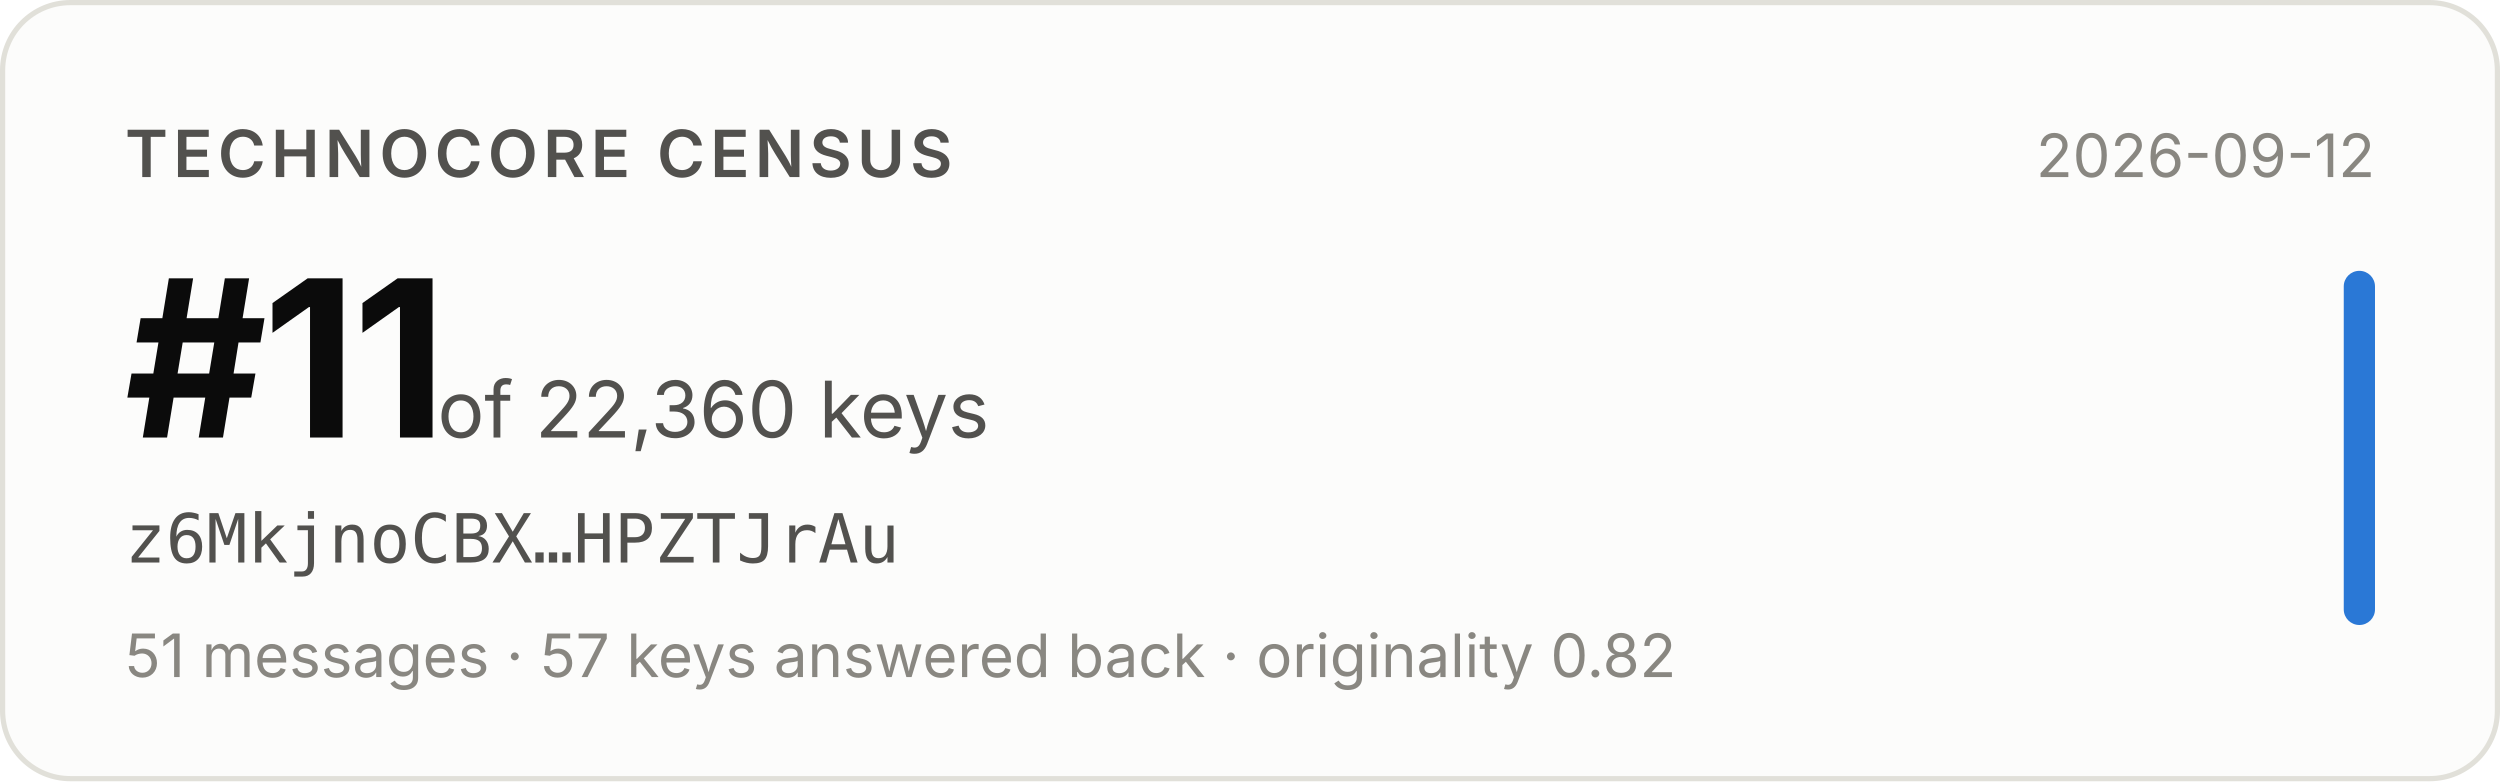
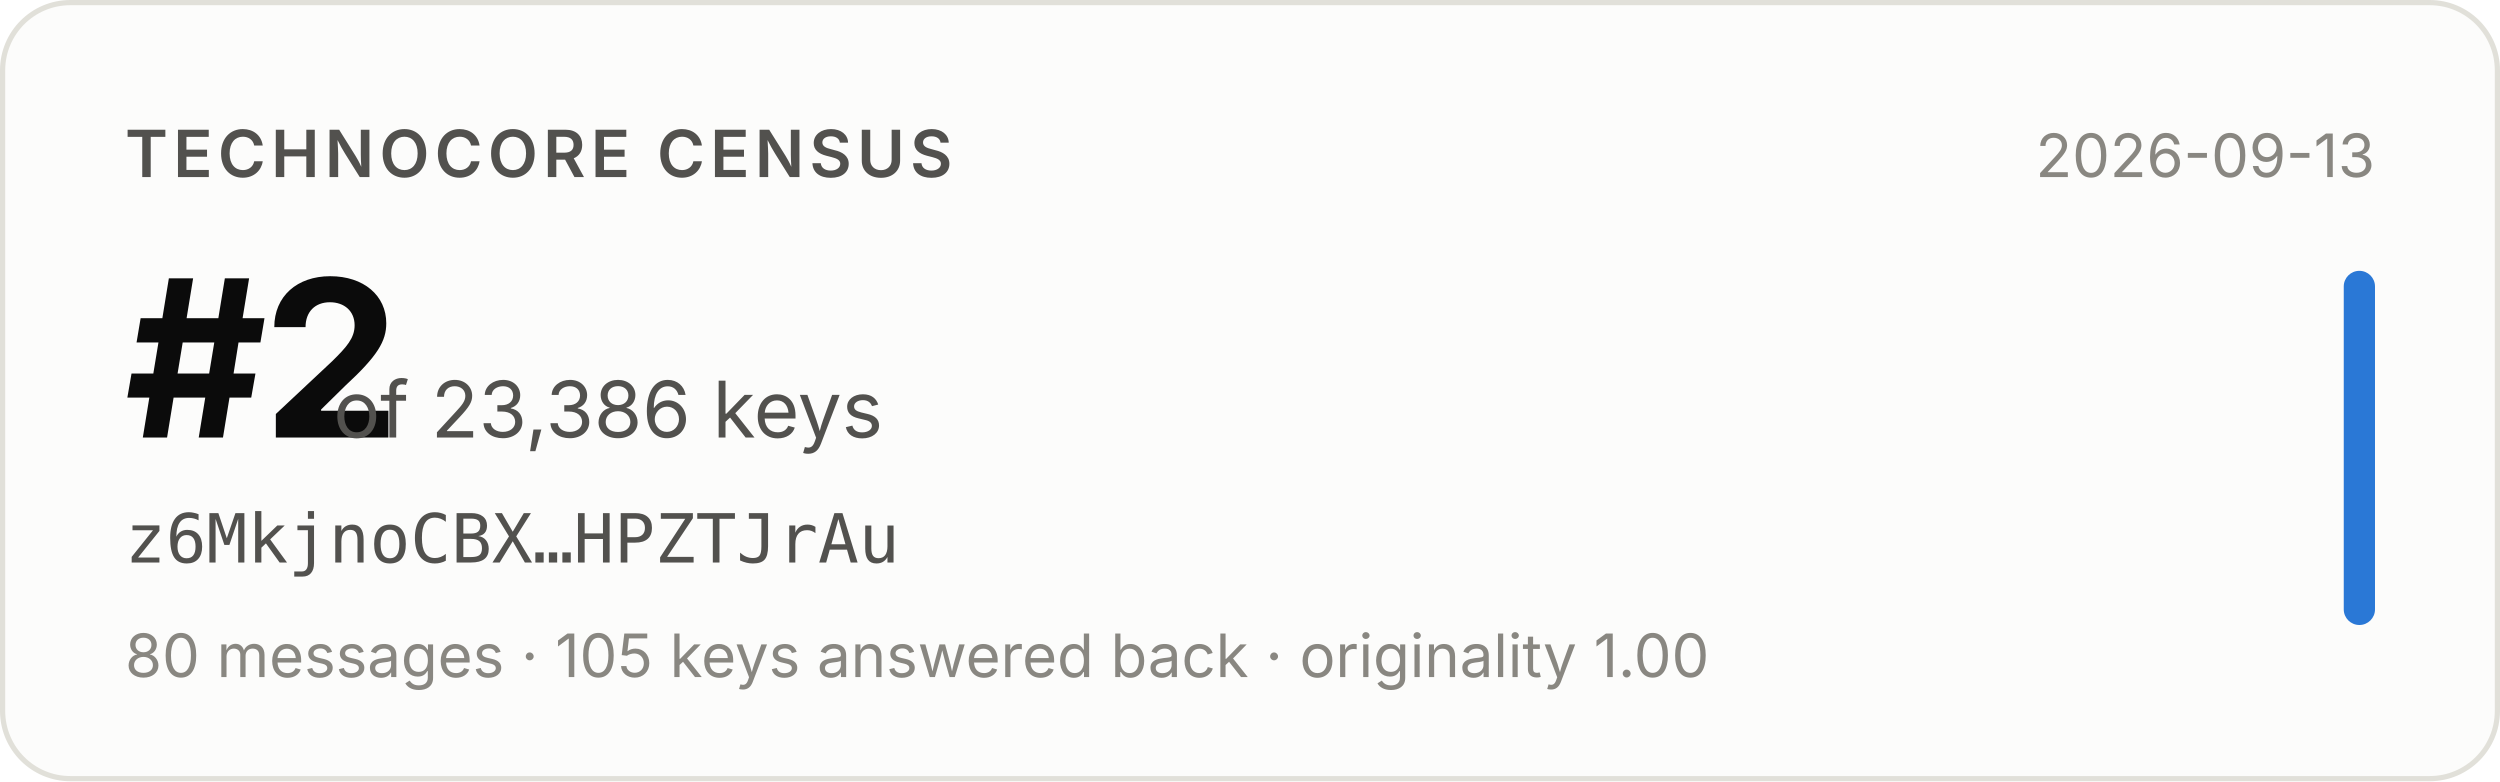
- <svg xmlns="http://www.w3.org/2000/svg" width="480" height="150" viewBox="0 0 480 150" role="img" aria-label="Technocore Census rank #11 of 22,360 keys for z6MkjnoCBX…HPZTJrAu, snapshot 2026-09-12">
+ <svg xmlns="http://www.w3.org/2000/svg" width="480" height="150" viewBox="0 0 480 150" role="img" aria-label="Technocore Census rank #2 of 23,386 keys for z6MkjnoCBX…HPZTJrAu, snapshot 2026-09-13">
  <rect x="0.5" y="0.5" width="479" height="149" rx="13" fill="#fcfcfb" stroke="#e1e0d9" />
  <g font-family="system-ui, -apple-system, 'Segoe UI', sans-serif">
    <text x="24" y="34" font-size="12.5" font-weight="600" fill="#52514e" letter-spacing="0.08em">TECHNOCORE CENSUS</text>
-     <text x="24" y="84" font-size="42" font-weight="650" fill="#0b0b0b" letter-spacing="-0.02em">#11</text>
-     <text x="84" y="84" font-size="15" fill="#52514e">of 22,360 keys</text>
+     <text x="24" y="84" font-size="42" font-weight="650" fill="#0b0b0b" letter-spacing="-0.02em">#2</text>
+     <text x="64" y="84" font-size="15" fill="#52514e">of 23,386 keys</text>
    <text x="24" y="108" font-size="13" fill="#52514e" font-family="ui-monospace, SFMono-Regular, Menlo, monospace">z6MkjnoCBX…HPZTJrAu</text>
-     <text x="24" y="130" font-size="11.5" fill="#898781">51 messages · 57 keys answered back · originality 0.82</text>
-     <text x="456" y="34" font-size="11.5" fill="#898781" text-anchor="end">2026-09-12</text>
+     <text x="24" y="130" font-size="11.5" fill="#898781">80 messages · 105 keys answered back · originality 1.00</text>
+     <text x="456" y="34" font-size="11.5" fill="#898781" text-anchor="end">2026-09-13</text>
    <rect x="450" y="52" width="6" height="68" rx="3" fill="#2a78d6" />
  </g>
</svg>
